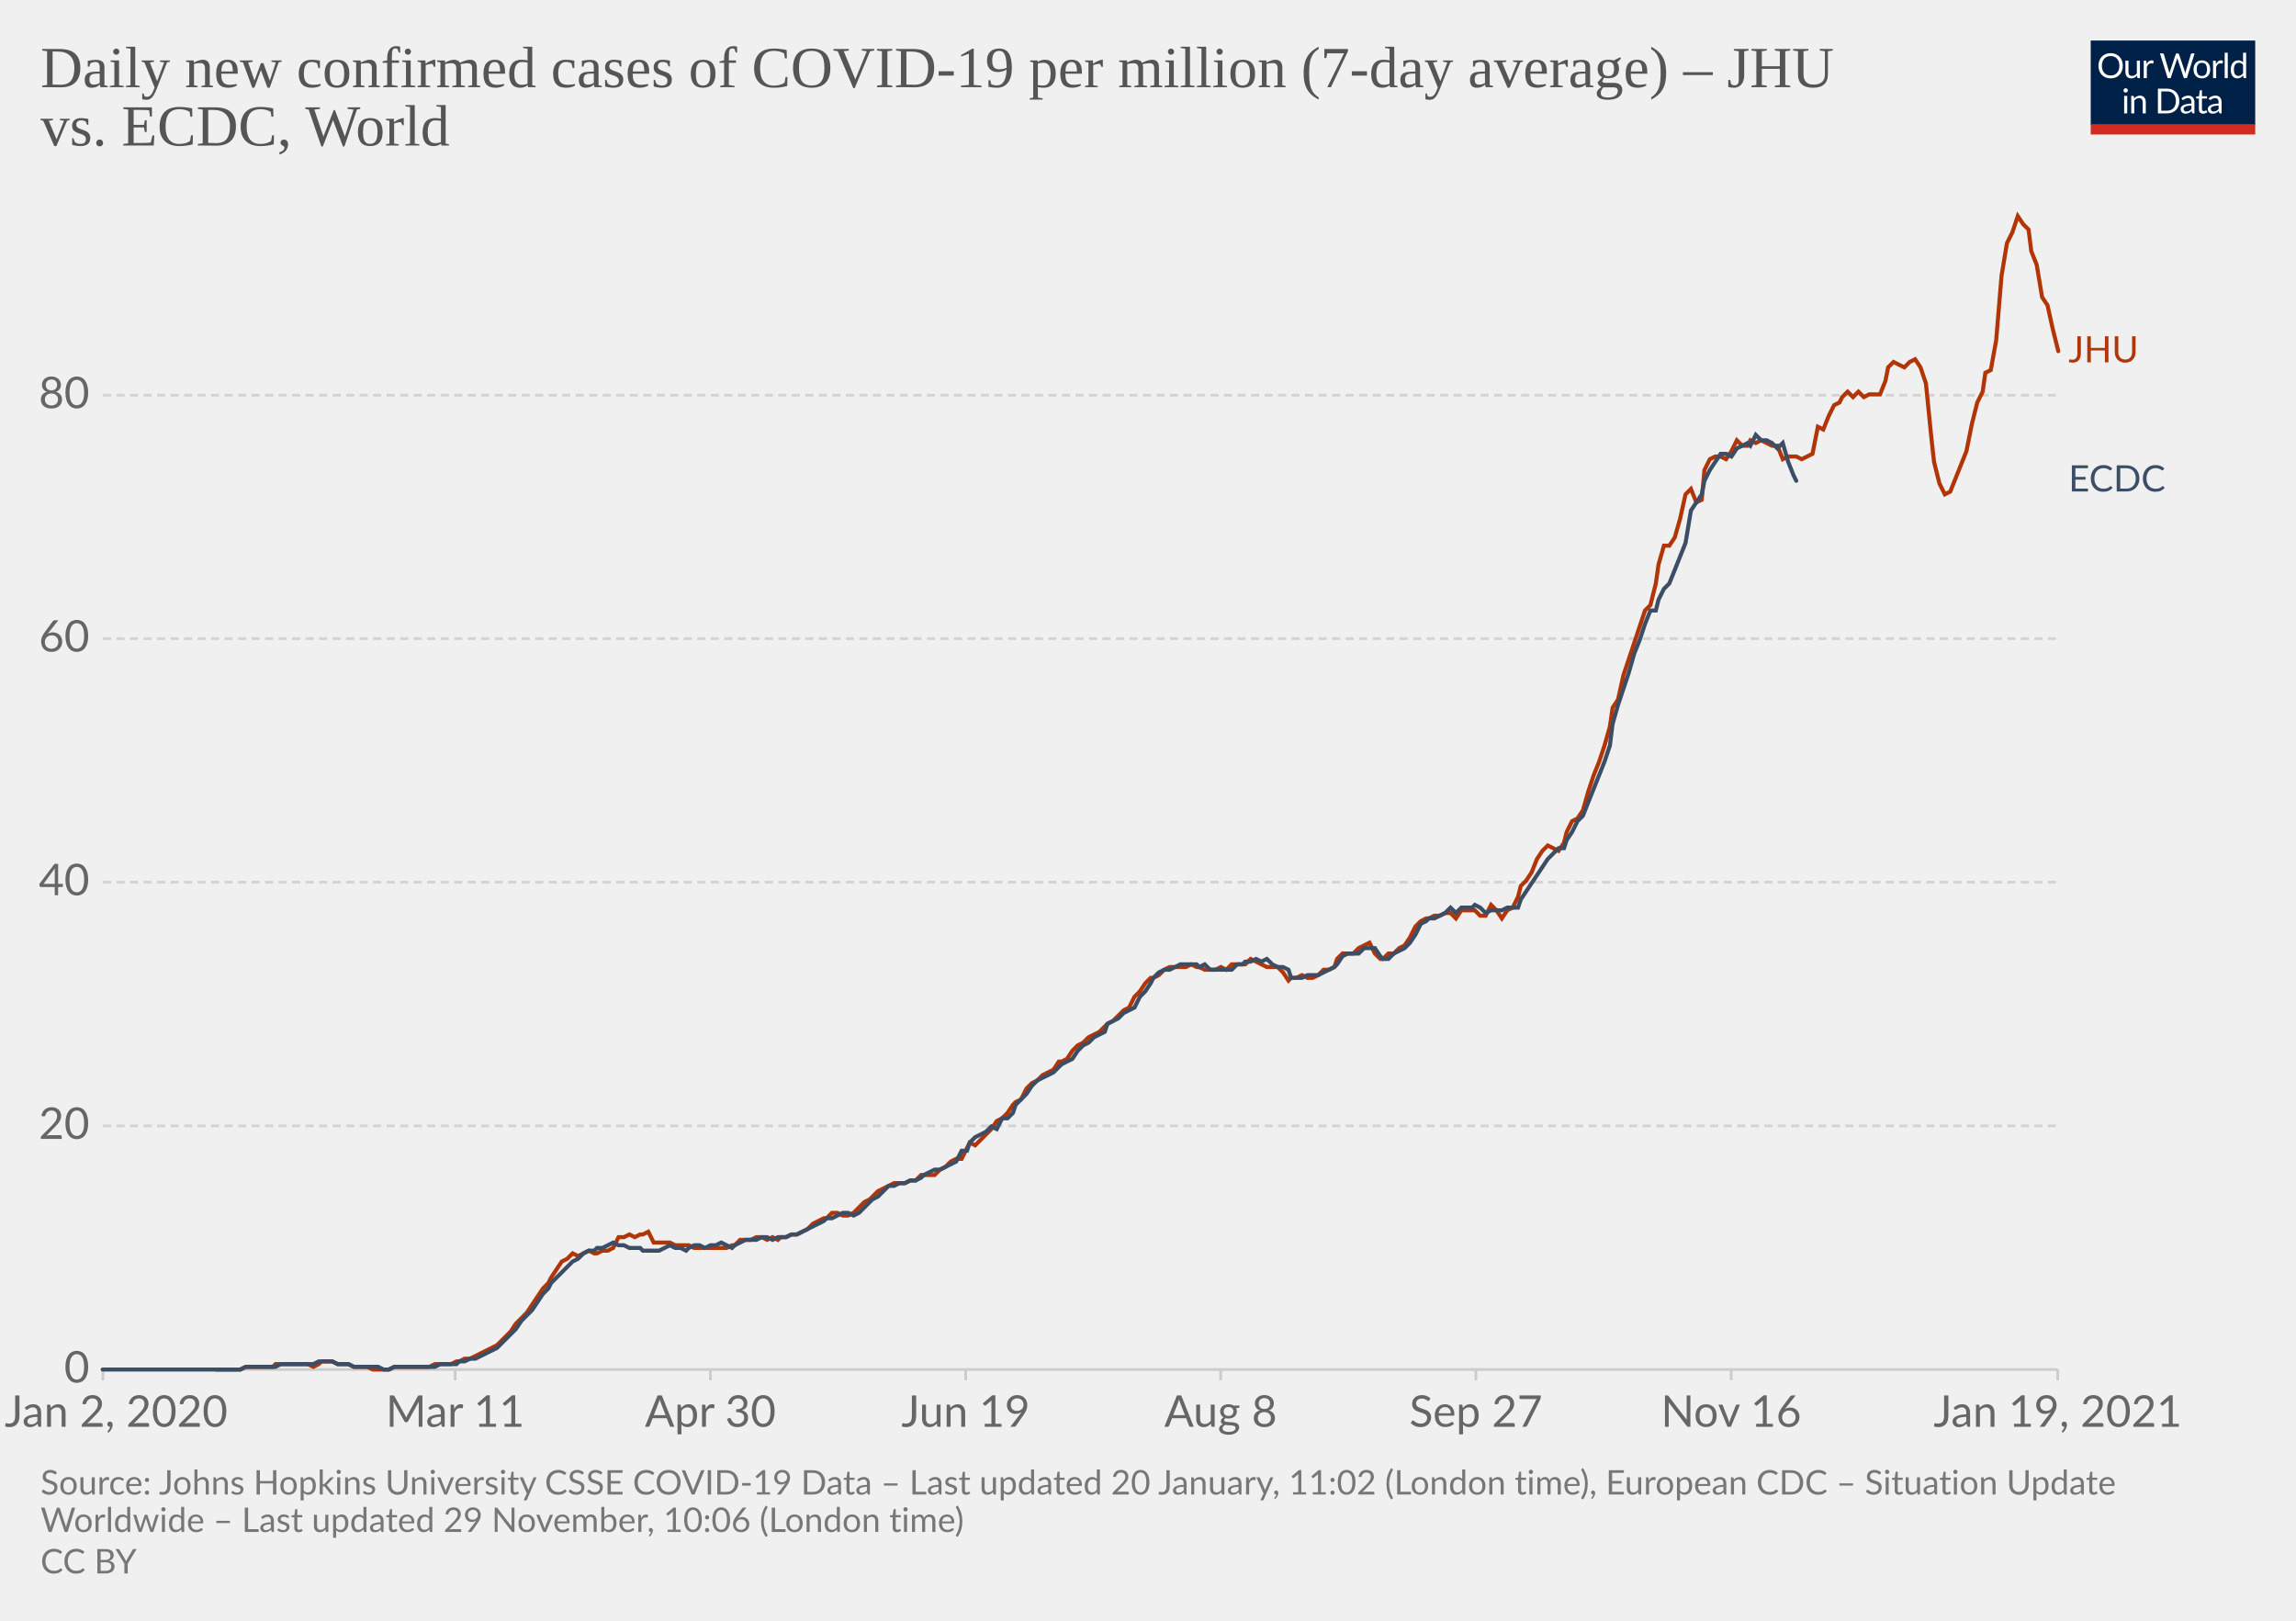
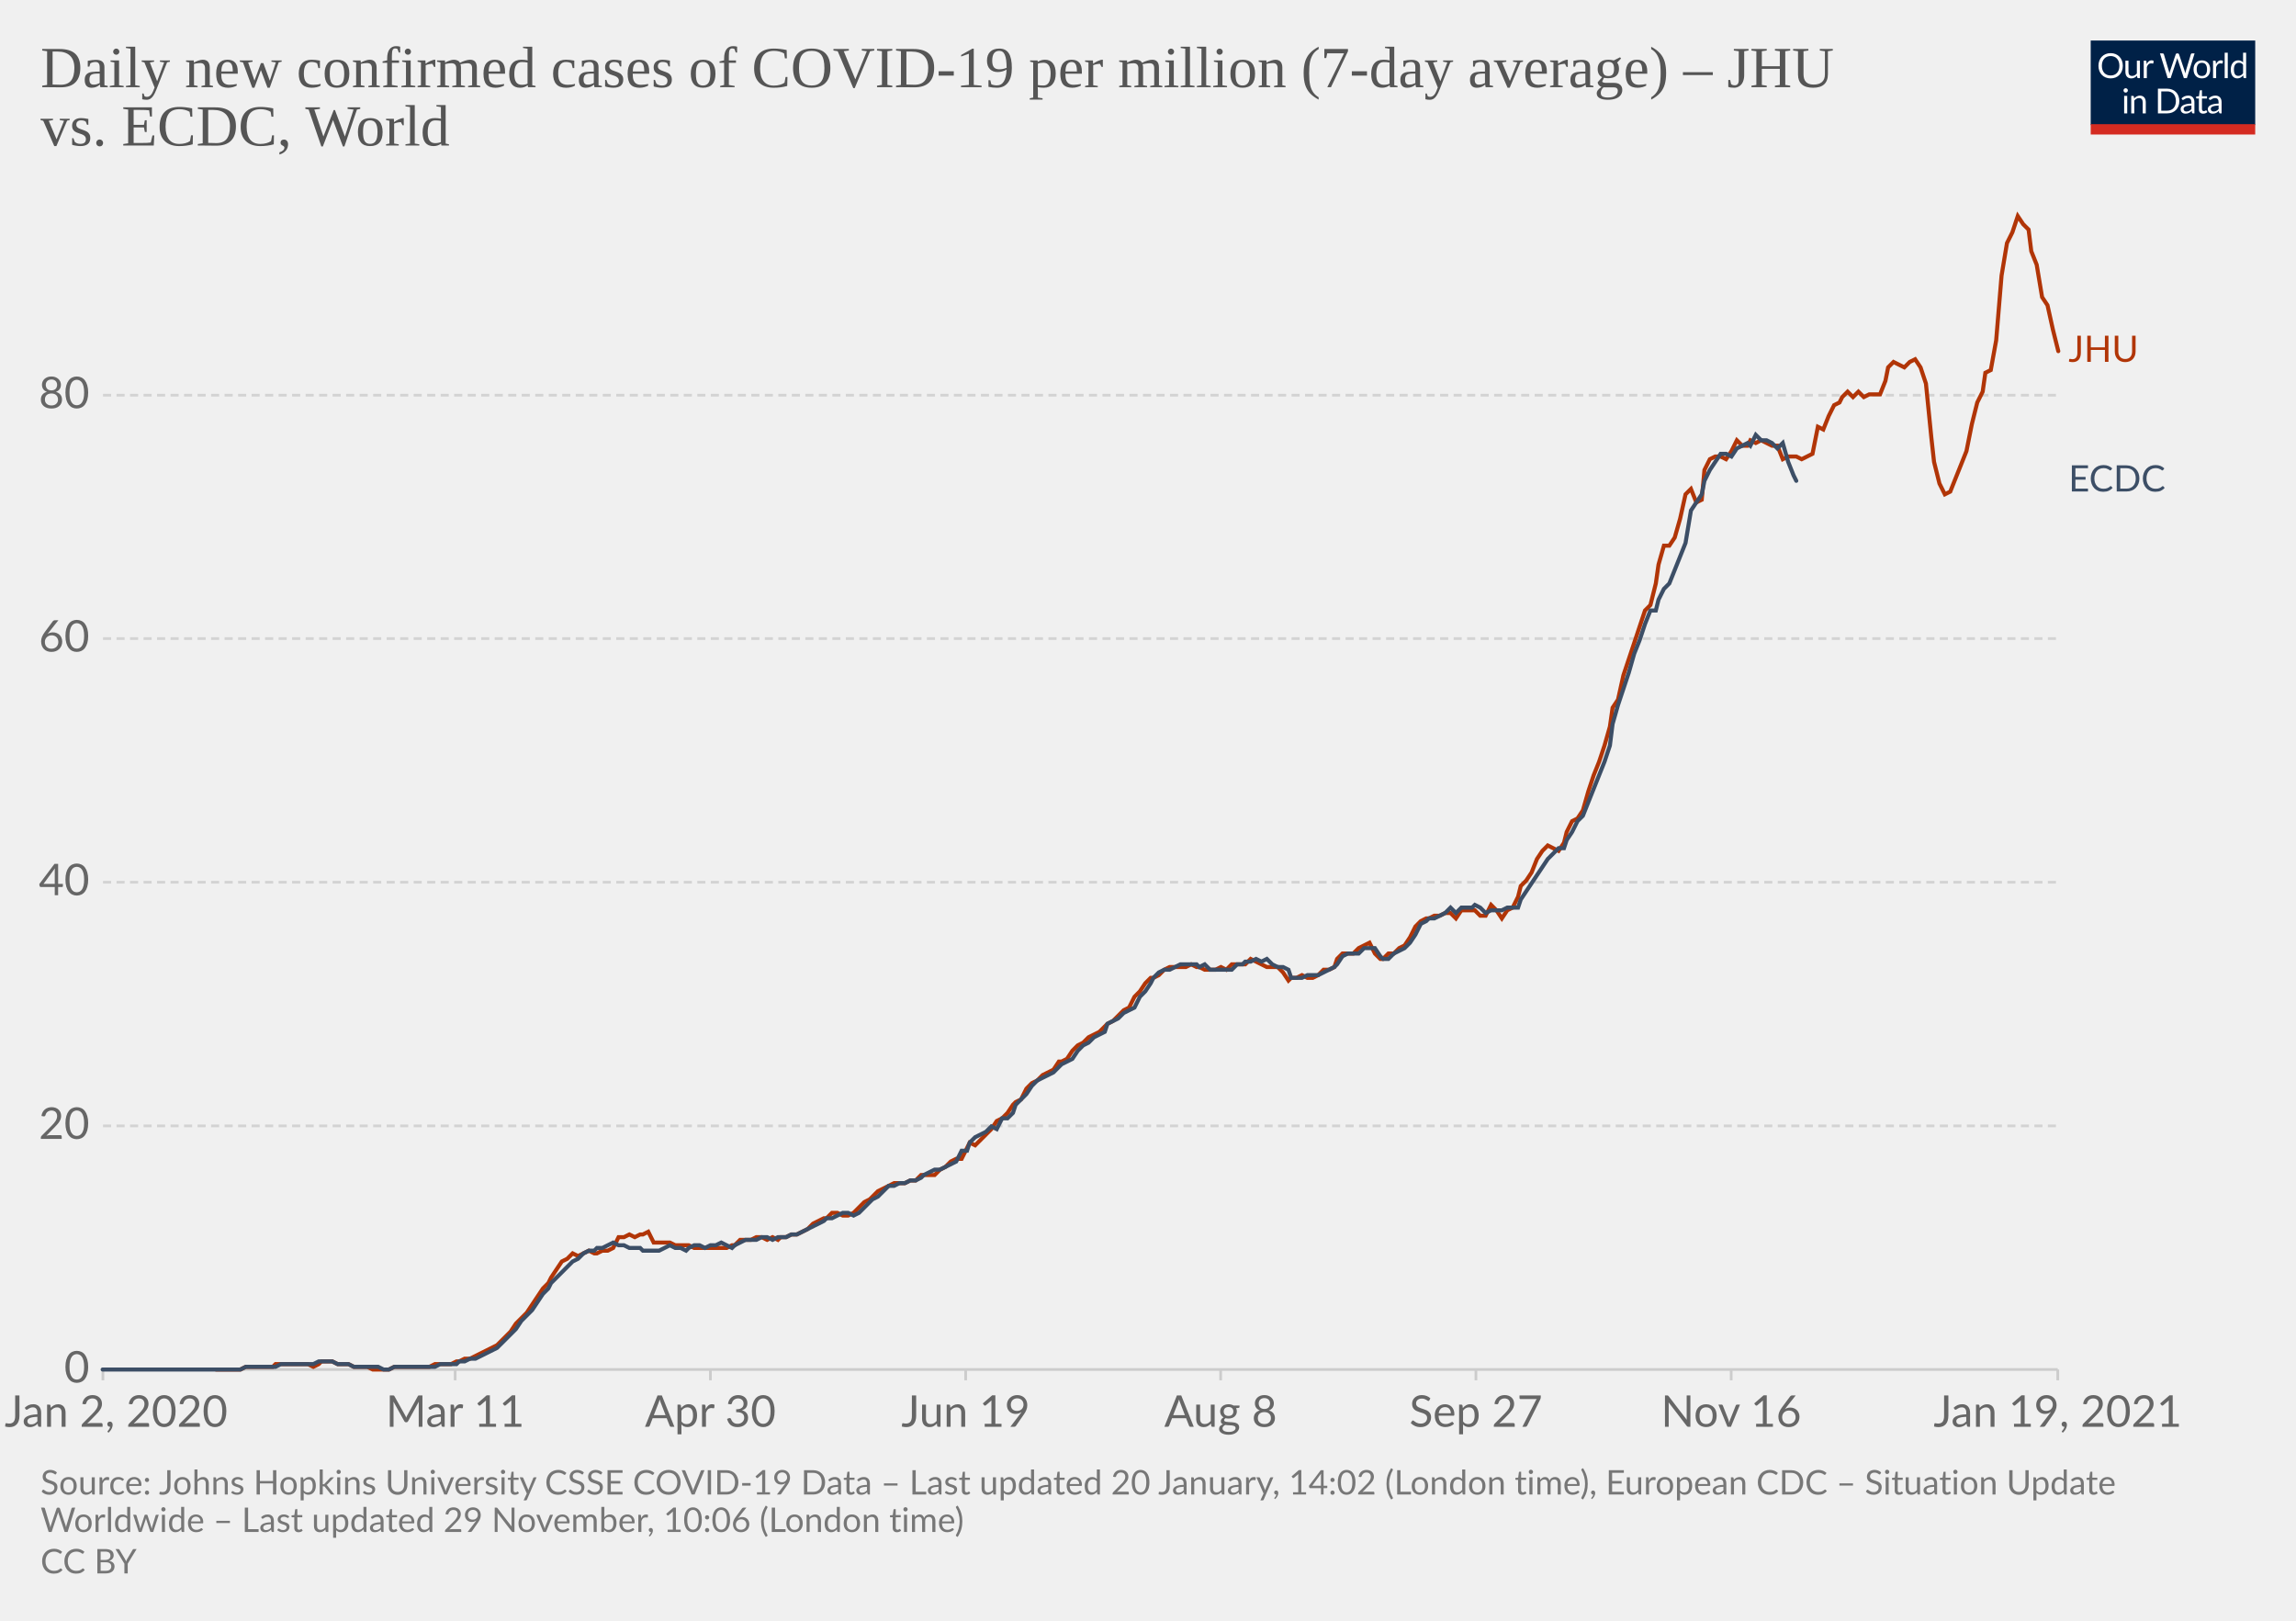
<svg xmlns="http://www.w3.org/2000/svg" version="1.1" style="background-color:#fff;-webkit-font-smoothing:antialiased" width="850" height="600" viewBox="0 0 850 600" font-family="Lato,'Helvetica Neue',Helvetica,Arial,sans-serif" font-size="18" text-rendering="optimizeLegibility">
  <g class="HeaderView">
    <g transform="matrix(.29 0 0 .29 774 15)">
      <svg width="210" height="120" viewBox="0 0 210 120" fill="none">
        <g clip-path="url(#clip0)">
          <path d="M0 0h210v107.89H0V0z" fill="#002147" />
          <path d="M40.98 32.25c0 2.36-.38 4.53-1.12 6.51a14.26 14.26 0 01-8.1 8.4c-1.9.78-4.02 1.17-6.34 1.17a16.6 16.6 0 01-6.33-1.17 14.31 14.31 0 01-8.08-8.4 18.29 18.29 0 01-1.12-6.51c0-2.36.38-4.53 1.12-6.5.75-1.97 1.8-3.67 3.17-5.1a14.32 14.32 0 014.9-3.34c1.92-.8 4.03-1.19 6.34-1.19 2.32 0 4.43.4 6.34 1.19 1.92.8 3.56 1.9 4.93 3.34a14.87 14.87 0 013.17 5.1 18.1 18.1 0 011.12 6.5zm-4.38 0c0-1.94-.26-3.68-.8-5.22a10.91 10.91 0 00-2.24-3.89 9.68 9.68 0 00-3.52-2.46 11.95 11.95 0 00-4.62-.86c-1.68 0-3.21.28-4.6.86a9.88 9.88 0 00-3.54 2.46 10.91 10.91 0 00-2.24 3.9c-.53 1.53-.8 3.27-.8 5.2 0 1.94.27 3.68.8 5.22a11.17 11.17 0 002.24 3.9 10.01 10.01 0 003.55 2.44c1.38.56 2.9.83 4.6.83s3.24-.27 4.61-.83a9.8 9.8 0 003.52-2.44 11.17 11.17 0 002.25-3.9c.53-1.54.8-3.28.8-5.21zm26.22-6.54V48H60.5c-.56 0-.9-.27-1.05-.81l-.31-2.4a12.45 12.45 0 01-3.26 2.6c-1.2.64-2.58.96-4.13.96-1.22 0-2.3-.2-3.24-.6a6.52 6.52 0 01-2.33-1.7 7.37 7.37 0 01-1.43-2.67c-.3-1.04-.46-2.2-.46-3.45V25.7h3.91v14.22c0 1.68.38 2.99 1.15 3.91.77.93 1.96 1.39 3.54 1.39 1.16 0 2.24-.27 3.23-.82a10.42 10.42 0 002.8-2.28V25.7h3.91zm8.61 4.47a9.94 9.94 0 012.6-3.56 5.64 5.64 0 013.76-1.3c.47 0 .92.05 1.34.15.44.1.83.27 1.17.49l-.3 2.92c-.09.37-.3.55-.66.55-.2 0-.5-.04-.9-.13a6.21 6.21 0 00-3.24.18 4.23 4.23 0 00-1.47.92c-.42.4-.81.9-1.17 1.5-.33.58-.64 1.26-.92 2.02V48H67.7V25.71h2.25c.42 0 .72.08.88.25.16.16.27.44.33.83l.26 3.39zm61.16-13.7L122.75 48h-3.82l-7.99-24.05a21.95 21.95 0 01-.42-1.58 38.36 38.36 0 01-.44 1.58L102.05 48h-3.83L88.4 16.47h3.54c.38 0 .7.1.95.29.26.2.43.43.5.73l6.52 21.9.28 1.28.29 1.46.3-1.46.38-1.27 7.41-21.91c.1-.25.26-.48.51-.69.27-.22.58-.33.95-.33h1.23c.38 0 .69.1.92.29a1.77 1.77 0 01.53.73l7.4 21.9a28.4 28.4 0 01.68 2.62 29.52 29.52 0 01.52-2.61l6.54-21.91a1.31 1.31 0 01.48-.7c.27-.21.58-.32.95-.32h3.32zm9.35 8.88c1.63 0 3.1.27 4.4.82a9.43 9.43 0 015.46 5.94c.5 1.4.74 2.98.74 4.73 0 1.76-.25 3.34-.74 4.75a9.43 9.43 0 01-5.46 5.92c-1.3.52-2.77.79-4.4.79-1.64 0-3.12-.27-4.44-.8a9.42 9.42 0 01-3.35-2.3c-.92-1-1.63-2.2-2.13-3.61-.49-1.41-.73-3-.73-4.75s.24-3.33.73-4.73c.5-1.43 1.2-2.64 2.13-3.63a9.4 9.4 0 013.35-2.31c1.32-.55 2.8-.82 4.44-.82zm0 19.89c2.2 0 3.84-.73 4.93-2.2 1.08-1.48 1.63-3.54 1.63-6.18 0-2.66-.55-4.72-1.63-6.2-1.09-1.49-2.73-2.23-4.93-2.23-1.12 0-2.09.2-2.93.57a5.71 5.71 0 00-2.06 1.65 7.5 7.5 0 00-1.24 2.67c-.26 1.04-.4 2.22-.4 3.54 0 2.64.55 4.7 1.64 6.18 1.1 1.47 2.76 2.2 4.99 2.2zm17.97-15.07a9.94 9.94 0 012.6-3.56 5.64 5.64 0 013.76-1.3c.47 0 .91.05 1.34.15.44.1.83.27 1.16.49l-.28 2.92c-.09.37-.31.55-.66.55-.2 0-.5-.04-.9-.13a6.2 6.2 0 00-3.24.18 4.23 4.23 0 00-1.47.92c-.43.4-.82.9-1.17 1.5a13.1 13.1 0 00-.92 2.02V48h-3.94V25.71h2.24c.43 0 .72.08.88.25.17.16.28.44.33.83l.27 3.39zm15.04-14.59V48h-3.92V15.6h3.92zm19.55 15.43a6.22 6.22 0 00-2.38-2.05 6.7 6.7 0 00-2.86-.6c-2.07 0-3.66.75-4.77 2.23-1.12 1.48-1.68 3.6-1.68 6.33 0 1.46.13 2.7.38 3.74a7.29 7.29 0 001.1 2.56 4.35 4.35 0 001.78 1.45c.7.3 1.5.46 2.4.46 1.29 0 2.41-.3 3.36-.88a9.6 9.6 0 002.67-2.49V31.02zm3.91-15.43V48h-2.33c-.56 0-.9-.27-1.06-.81l-.35-2.71a12.13 12.13 0 01-3.25 2.77 8.28 8.28 0 01-4.23 1.06 7.31 7.31 0 01-6.14-2.9c-.73-.96-1.3-2.15-1.69-3.57a18.35 18.35 0 01.07-9.48 11.29 11.29 0 011.89-3.7 8.7 8.7 0 017.06-3.34 7.96 7.96 0 016.12 2.62V15.59h3.91zM46.61 70.71V93H42.7V70.71h3.91zm.84-7c0 .39-.08.75-.24 1.09a2.81 2.81 0 01-1.52 1.47 2.67 2.67 0 01-2.16 0 2.9 2.9 0 01-1.45-1.47 2.67 2.67 0 010-2.16c.15-.35.35-.65.6-.9.25-.27.53-.47.85-.62a2.67 2.67 0 012.16 0c.35.15.65.35.9.62.27.25.47.55.62.9.16.34.24.7.24 1.08zm7.97 10.24c.49-.54 1-1.04 1.54-1.48a9.85 9.85 0 013.66-1.84 8.96 8.96 0 015.43.35c.94.4 1.72.97 2.33 1.71a7.36 7.36 0 011.43 2.67c.32 1.04.49 2.19.49 3.45V93h-3.94V78.81c0-1.69-.4-3-1.17-3.92-.76-.93-1.93-1.4-3.5-1.4a6.6 6.6 0 00-3.25.83c-1 .56-1.92 1.31-2.77 2.27V93h-3.94V70.71h2.35c.56 0 .9.28 1.04.82l.3 2.42zm57.7 3.3c0 2.36-.37 4.5-1.11 6.44a14.3 14.3 0 01-3.17 4.98 14.1 14.1 0 01-4.93 3.2c-1.9.76-4.02 1.13-6.33 1.13H85.8V61.47h11.77c2.31 0 4.42.39 6.33 1.15a13.8 13.8 0 018.1 8.18 17.75 17.75 0 011.12 6.45zm-4.37 0c0-1.94-.26-3.67-.8-5.2a10.94 10.94 0 00-2.23-3.87 9.57 9.57 0 00-3.53-2.42 12.23 12.23 0 00-4.61-.83h-7.5v24.62h7.5c1.7 0 3.24-.28 4.61-.84a9.7 9.7 0 003.53-2.4 10.94 10.94 0 002.24-3.87c.53-1.53.8-3.26.8-5.2zm19.8 5.72c-1.8.06-3.34.2-4.62.44-1.26.22-2.3.51-3.1.88-.8.36-1.37.8-1.74 1.3-.35.5-.53 1.05-.53 1.67 0 .58.1 1.1.3 1.52a3 3 0 00.76 1.05c.34.27.73.46 1.17.6a6.13 6.13 0 001.45.17 7.28 7.28 0 003.5-.81 11.95 11.95 0 002.82-2.2v-4.62zm-12.65-9.11a12.73 12.73 0 013.98-2.66c1.43-.59 3-.88 4.73-.88 1.25 0 2.36.2 3.33.61a6.81 6.81 0 013.94 4.38c.33 1.04.5 2.19.5 3.43V93h-1.74a1.8 1.8 0 01-.88-.18c-.2-.13-.36-.38-.48-.74l-.44-2.12-1.72 1.46a9.48 9.48 0 01-3.74 1.7c-.69.15-1.46.23-2.3.23-.87 0-1.69-.12-2.45-.35a5.34 5.34 0 01-3.34-2.93 6.64 6.64 0 01-.49-2.64c0-.88.25-1.72.73-2.53a6.33 6.33 0 012.35-2.17c1.09-.63 2.5-1.15 4.25-1.54 1.75-.41 3.89-.65 6.42-.7v-1.75c0-1.73-.37-3.03-1.12-3.91-.75-.9-1.84-1.34-3.28-1.34-.97 0-1.78.12-2.44.37-.64.23-1.2.5-1.7.81l-1.23.82c-.33.23-.67.35-1 .35-.27 0-.5-.07-.69-.2a2.1 2.1 0 01-.48-.53l-.7-1.25zm27.67 19.5c-1.76 0-3.12-.5-4.07-1.48-.94-.98-1.41-2.4-1.41-4.25V74h-2.68a.9.9 0 01-.6-.2c-.16-.14-.24-.36-.24-.66v-1.56l3.65-.46.9-6.89a.9.9 0 01.29-.52.88.88 0 01.62-.22H142v7.67h6.44V74H142v13.38c0 .94.22 1.63.68 2.09.45.45 1.04.68 1.76.68a3.21 3.21 0 001.85-.53l.55-.35c.16-.12.3-.18.41-.18.2 0 .4.13.55.38l1.15 1.87a7.45 7.45 0 01-2.44 1.5 8.53 8.53 0 01-2.95.52zm19.68-10.4c-1.8.07-3.34.21-4.62.45-1.26.22-2.3.51-3.1.88-.8.36-1.37.8-1.74 1.3-.35.5-.53 1.05-.53 1.67 0 .58.1 1.1.3 1.52a2.9 2.9 0 00.76 1.05c.34.27.73.46 1.17.6a6.13 6.13 0 001.45.17 7.3 7.3 0 003.5-.81 12.04 12.04 0 002.82-2.2v-4.62zm-12.65-9.1a12.72 12.72 0 013.99-2.66c1.42-.59 3-.88 4.72-.88 1.25 0 2.36.2 3.33.61a6.81 6.81 0 013.94 4.38c.33 1.04.5 2.19.5 3.43V93h-1.74a1.8 1.8 0 01-.88-.18c-.2-.13-.36-.38-.48-.74l-.44-2.12-1.72 1.46a9.48 9.48 0 01-3.74 1.7c-.69.15-1.46.23-2.3.23-.87 0-1.69-.12-2.45-.35a5.33 5.33 0 01-3.34-2.93 6.62 6.62 0 01-.49-2.64c0-.88.25-1.72.73-2.53a6.33 6.33 0 012.35-2.17c1.09-.63 2.5-1.15 4.25-1.54a31.2 31.2 0 016.42-.7v-1.75c0-1.73-.37-3.03-1.12-3.91-.75-.9-1.84-1.34-3.28-1.34-.97 0-1.78.12-2.44.37-.64.23-1.2.5-1.7.81l-1.22.82c-.34.23-.68.35-1.02.35-.26 0-.49-.07-.68-.2a1.88 1.88 0 01-.48-.53l-.7-1.25zM40.98 32.25c0 2.36-.38 4.53-1.12 6.51a14.26 14.26 0 01-8.1 8.4c-1.9.78-4.02 1.17-6.34 1.17a16.6 16.6 0 01-6.33-1.17 14.31 14.31 0 01-8.08-8.4 18.29 18.29 0 01-1.12-6.51c0-2.36.38-4.53 1.12-6.5.75-1.97 1.8-3.67 3.17-5.1a14.32 14.32 0 014.9-3.34c1.92-.8 4.03-1.19 6.34-1.19 2.32 0 4.43.4 6.34 1.19 1.92.8 3.56 1.9 4.93 3.34a14.87 14.87 0 013.17 5.1 18.1 18.1 0 011.12 6.5zm-4.38 0c0-1.94-.26-3.68-.8-5.22a10.91 10.91 0 00-2.24-3.89 9.68 9.68 0 00-3.52-2.46 11.95 11.95 0 00-4.62-.86c-1.68 0-3.21.28-4.6.86a9.88 9.88 0 00-3.54 2.46 10.91 10.91 0 00-2.24 3.9c-.53 1.53-.8 3.27-.8 5.2 0 1.94.27 3.68.8 5.22a11.17 11.17 0 002.24 3.9 10.01 10.01 0 003.55 2.44c1.38.56 2.9.83 4.6.83s3.24-.27 4.61-.83a9.8 9.8 0 003.52-2.44 11.17 11.17 0 002.25-3.9c.53-1.54.8-3.28.8-5.21zm26.22-6.54V48H60.5c-.56 0-.9-.27-1.05-.81l-.31-2.4a12.45 12.45 0 01-3.26 2.6c-1.2.64-2.58.96-4.13.96-1.22 0-2.3-.2-3.24-.6a6.52 6.52 0 01-2.33-1.7 7.37 7.37 0 01-1.43-2.67c-.3-1.04-.46-2.2-.46-3.45V25.7h3.91v14.22c0 1.68.38 2.99 1.15 3.91.77.93 1.96 1.39 3.54 1.39 1.16 0 2.24-.27 3.23-.82a10.42 10.42 0 002.8-2.28V25.7h3.91zm8.61 4.47a9.94 9.94 0 012.6-3.56 5.64 5.64 0 013.76-1.3c.47 0 .92.05 1.34.15.44.1.83.27 1.17.49l-.3 2.92c-.09.37-.3.55-.66.55-.2 0-.5-.04-.9-.13a6.21 6.21 0 00-3.24.18 4.23 4.23 0 00-1.47.92c-.42.4-.81.9-1.17 1.5-.33.58-.64 1.26-.92 2.02V48H67.7V25.71h2.25c.42 0 .72.08.88.25.16.16.27.44.33.83l.26 3.39zm61.16-13.7L122.75 48h-3.82l-7.99-24.05a21.95 21.95 0 01-.42-1.58 38.36 38.36 0 01-.44 1.58L102.05 48h-3.83L88.4 16.47h3.54c.38 0 .7.1.95.29.26.2.43.43.5.73l6.52 21.9.28 1.28.29 1.46.3-1.46.38-1.27 7.41-21.91c.1-.25.26-.48.51-.69.27-.22.58-.33.95-.33h1.23c.38 0 .69.1.92.29a1.77 1.77 0 01.53.73l7.4 21.9a28.4 28.4 0 01.68 2.62 29.52 29.52 0 01.52-2.61l6.54-21.91a1.31 1.31 0 01.48-.7c.27-.21.58-.32.95-.32h3.32zm9.35 8.88c1.63 0 3.1.27 4.4.82a9.43 9.43 0 015.46 5.94c.5 1.4.74 2.98.74 4.73 0 1.76-.25 3.34-.74 4.75a9.43 9.43 0 01-5.46 5.92c-1.3.52-2.77.79-4.4.79-1.64 0-3.12-.27-4.44-.8a9.42 9.42 0 01-3.35-2.3c-.92-1-1.63-2.2-2.13-3.61-.49-1.41-.73-3-.73-4.75s.24-3.33.73-4.73c.5-1.43 1.2-2.64 2.13-3.63a9.4 9.4 0 013.35-2.31c1.32-.55 2.8-.82 4.44-.82zm0 19.89c2.2 0 3.84-.73 4.93-2.2 1.08-1.48 1.63-3.54 1.63-6.18 0-2.66-.55-4.72-1.63-6.2-1.09-1.49-2.73-2.23-4.93-2.23-1.12 0-2.09.2-2.93.57a5.71 5.71 0 00-2.06 1.65 7.5 7.5 0 00-1.24 2.67c-.26 1.04-.4 2.22-.4 3.54 0 2.64.55 4.7 1.64 6.18 1.1 1.47 2.76 2.2 4.99 2.2zm17.97-15.07a9.94 9.94 0 012.6-3.56 5.64 5.64 0 013.76-1.3c.47 0 .91.05 1.34.15.44.1.83.27 1.16.49l-.28 2.92c-.09.37-.31.55-.66.55-.2 0-.5-.04-.9-.13a6.2 6.2 0 00-3.24.18 4.23 4.23 0 00-1.47.92c-.43.4-.82.9-1.17 1.5a13.1 13.1 0 00-.92 2.02V48h-3.94V25.71h2.24c.43 0 .72.08.88.25.17.16.28.44.33.83l.27 3.39zm15.04-14.59V48h-3.92V15.6h3.92zm19.55 15.43a6.22 6.22 0 00-2.38-2.05 6.7 6.7 0 00-2.86-.6c-2.07 0-3.66.75-4.77 2.23-1.12 1.48-1.68 3.6-1.68 6.33 0 1.46.13 2.7.38 3.74a7.29 7.29 0 001.1 2.56 4.35 4.35 0 001.78 1.45c.7.3 1.5.46 2.4.46 1.29 0 2.41-.3 3.36-.88a9.6 9.6 0 002.67-2.49V31.02zm3.91-15.43V48h-2.33c-.56 0-.9-.27-1.06-.81l-.35-2.71a12.13 12.13 0 01-3.25 2.77 8.28 8.28 0 01-4.23 1.06 7.31 7.31 0 01-6.14-2.9c-.73-.96-1.3-2.15-1.69-3.57a18.35 18.35 0 01.07-9.48 11.29 11.29 0 011.89-3.7 8.7 8.7 0 017.06-3.34 7.96 7.96 0 016.12 2.62V15.59h3.91zM46.61 70.71V93H42.7V70.71h3.91zm.84-7c0 .39-.08.75-.24 1.09a2.81 2.81 0 01-1.52 1.47 2.67 2.67 0 01-2.16 0 2.9 2.9 0 01-1.45-1.47 2.67 2.67 0 010-2.16c.15-.35.35-.65.6-.9.25-.27.53-.47.85-.62a2.67 2.67 0 012.16 0c.35.15.65.35.9.62.27.25.47.55.62.9.16.34.24.7.24 1.08zm7.97 10.24c.49-.54 1-1.04 1.54-1.48a9.85 9.85 0 013.66-1.84 8.96 8.96 0 015.43.35c.94.4 1.72.97 2.33 1.71a7.36 7.36 0 011.43 2.67c.32 1.04.49 2.19.49 3.45V93h-3.94V78.81c0-1.69-.4-3-1.17-3.92-.76-.93-1.93-1.4-3.5-1.4a6.6 6.6 0 00-3.25.83c-1 .56-1.92 1.31-2.77 2.27V93h-3.94V70.71h2.35c.56 0 .9.28 1.04.82l.3 2.42zm57.7 3.3c0 2.36-.37 4.5-1.11 6.44a14.3 14.3 0 01-3.17 4.98 14.1 14.1 0 01-4.93 3.2c-1.9.76-4.02 1.13-6.33 1.13H85.8V61.47h11.77c2.31 0 4.42.39 6.33 1.15a13.8 13.8 0 018.1 8.18 17.75 17.75 0 011.12 6.45zm-4.37 0c0-1.94-.26-3.67-.8-5.2a10.94 10.94 0 00-2.23-3.87 9.57 9.57 0 00-3.53-2.42 12.23 12.23 0 00-4.61-.83h-7.5v24.62h7.5c1.7 0 3.24-.28 4.61-.84a9.7 9.7 0 003.53-2.4 10.94 10.94 0 002.24-3.87c.53-1.53.8-3.26.8-5.2zm19.8 5.72c-1.8.06-3.34.2-4.62.44-1.26.22-2.3.51-3.1.88-.8.36-1.37.8-1.74 1.3-.35.5-.53 1.05-.53 1.67 0 .58.1 1.1.3 1.52a3 3 0 00.76 1.05c.34.27.73.46 1.17.6a6.13 6.13 0 001.45.17 7.28 7.28 0 003.5-.81 11.95 11.95 0 002.82-2.2v-4.62zm-12.65-9.11a12.73 12.73 0 013.98-2.66c1.43-.59 3-.88 4.73-.88 1.25 0 2.36.2 3.33.61a6.81 6.81 0 013.94 4.38c.33 1.04.5 2.19.5 3.43V93h-1.74a1.8 1.8 0 01-.88-.18c-.2-.13-.36-.38-.48-.74l-.44-2.12-1.72 1.46a9.48 9.48 0 01-3.74 1.7c-.69.15-1.46.23-2.3.23-.87 0-1.69-.12-2.45-.35a5.34 5.34 0 01-3.34-2.93 6.64 6.64 0 01-.49-2.64c0-.88.25-1.72.73-2.53a6.33 6.33 0 012.35-2.17c1.09-.63 2.5-1.15 4.25-1.54 1.75-.41 3.89-.65 6.42-.7v-1.75c0-1.73-.37-3.03-1.12-3.91-.75-.9-1.84-1.34-3.28-1.34-.97 0-1.78.12-2.44.37-.64.23-1.2.5-1.7.81l-1.23.82c-.33.23-.67.35-1 .35-.27 0-.5-.07-.69-.2a2.1 2.1 0 01-.48-.53l-.7-1.25zm27.67 19.5c-1.76 0-3.12-.5-4.07-1.48-.94-.98-1.41-2.4-1.41-4.25V74h-2.68a.9.9 0 01-.6-.2c-.16-.14-.24-.36-.24-.66v-1.56l3.65-.46.9-6.89a.9.9 0 01.29-.52.88.88 0 01.62-.22H142v7.67h6.44V74H142v13.38c0 .94.22 1.63.68 2.09.45.45 1.04.68 1.76.68a3.21 3.21 0 001.85-.53l.55-.35c.16-.12.3-.18.41-.18.2 0 .4.13.55.38l1.15 1.87a7.45 7.45 0 01-2.44 1.5 8.53 8.53 0 01-2.95.52zm19.68-10.4c-1.8.07-3.34.21-4.62.45-1.26.22-2.3.51-3.1.88-.8.36-1.37.8-1.74 1.3-.35.5-.53 1.05-.53 1.67 0 .58.1 1.1.3 1.52a2.9 2.9 0 00.76 1.05c.34.27.73.46 1.17.6a6.13 6.13 0 001.45.17 7.3 7.3 0 003.5-.81 12.04 12.04 0 002.82-2.2v-4.62zm-12.65-9.1a12.72 12.72 0 013.99-2.66c1.42-.59 3-.88 4.72-.88 1.25 0 2.36.2 3.33.61a6.81 6.81 0 013.94 4.38c.33 1.04.5 2.19.5 3.43V93h-1.74a1.8 1.8 0 01-.88-.18c-.2-.13-.36-.38-.48-.74l-.44-2.12-1.72 1.46a9.48 9.48 0 01-3.74 1.7c-.69.15-1.46.23-2.3.23-.87 0-1.69-.12-2.45-.35a5.33 5.33 0 01-3.34-2.93 6.62 6.62 0 01-.49-2.64c0-.88.25-1.72.73-2.53a6.33 6.33 0 012.35-2.17c1.09-.63 2.5-1.15 4.25-1.54a31.2 31.2 0 016.42-.7v-1.75c0-1.73-.37-3.03-1.12-3.91-.75-.9-1.84-1.34-3.28-1.34-.97 0-1.78.12-2.44.37-.64.23-1.2.5-1.7.81l-1.22.82c-.34.23-.68.35-1.02.35-.26 0-.49-.07-.68-.2a1.88 1.88 0 01-.48-.53l-.7-1.25zM40.98 32.25c0 2.36-.38 4.53-1.12 6.51a14.26 14.26 0 01-8.1 8.4c-1.9.78-4.02 1.17-6.34 1.17a16.6 16.6 0 01-6.33-1.17 14.31 14.31 0 01-8.08-8.4 18.29 18.29 0 01-1.12-6.51c0-2.36.38-4.53 1.12-6.5.75-1.97 1.8-3.67 3.17-5.1a14.32 14.32 0 014.9-3.34c1.92-.8 4.03-1.19 6.34-1.19 2.32 0 4.43.4 6.34 1.19 1.92.8 3.56 1.9 4.93 3.34a14.87 14.87 0 013.17 5.1 18.1 18.1 0 011.12 6.5zm-4.38 0c0-1.94-.26-3.68-.8-5.22a10.91 10.91 0 00-2.24-3.89 9.68 9.68 0 00-3.52-2.46 11.95 11.95 0 00-4.62-.86c-1.68 0-3.21.28-4.6.86a9.88 9.88 0 00-3.54 2.46 10.91 10.91 0 00-2.24 3.9c-.53 1.53-.8 3.27-.8 5.2 0 1.94.27 3.68.8 5.22a11.17 11.17 0 002.24 3.9 10.01 10.01 0 003.55 2.44c1.38.56 2.9.83 4.6.83s3.24-.27 4.61-.83a9.8 9.8 0 003.52-2.44 11.17 11.17 0 002.25-3.9c.53-1.54.8-3.28.8-5.21zm26.22-6.54V48H60.5c-.56 0-.9-.27-1.05-.81l-.31-2.4a12.45 12.45 0 01-3.26 2.6c-1.2.64-2.58.96-4.13.96-1.22 0-2.3-.2-3.24-.6a6.52 6.52 0 01-2.33-1.7 7.37 7.37 0 01-1.43-2.67c-.3-1.04-.46-2.2-.46-3.45V25.7h3.91v14.22c0 1.68.38 2.99 1.15 3.91.77.93 1.96 1.39 3.54 1.39 1.16 0 2.24-.27 3.23-.82a10.42 10.42 0 002.8-2.28V25.7h3.91zm8.61 4.47a9.94 9.94 0 012.6-3.56 5.64 5.64 0 013.76-1.3c.47 0 .92.05 1.34.15.44.1.83.27 1.17.49l-.3 2.92c-.09.37-.3.55-.66.55-.2 0-.5-.04-.9-.13a6.21 6.21 0 00-3.24.18 4.23 4.23 0 00-1.47.92c-.42.4-.81.9-1.17 1.5-.33.58-.64 1.26-.92 2.02V48H67.7V25.71h2.25c.42 0 .72.08.88.25.16.16.27.44.33.83l.26 3.39zm61.16-13.7L122.75 48h-3.82l-7.99-24.05a21.95 21.95 0 01-.42-1.58 38.36 38.36 0 01-.44 1.58L102.05 48h-3.83L88.4 16.47h3.54c.38 0 .7.1.95.29.26.2.43.43.5.73l6.52 21.9.28 1.28.29 1.46.3-1.46.38-1.27 7.41-21.91c.1-.25.26-.48.51-.69.27-.22.58-.33.95-.33h1.23c.38 0 .69.1.92.29a1.77 1.77 0 01.53.73l7.4 21.9a28.4 28.4 0 01.68 2.62 29.52 29.52 0 01.52-2.61l6.54-21.91a1.31 1.31 0 01.48-.7c.27-.21.58-.32.95-.32h3.32zm9.35 8.88c1.63 0 3.1.27 4.4.82a9.43 9.43 0 015.46 5.94c.5 1.4.74 2.98.74 4.73 0 1.76-.25 3.34-.74 4.75a9.43 9.43 0 01-5.46 5.92c-1.3.52-2.77.79-4.4.79-1.64 0-3.12-.27-4.44-.8a9.42 9.42 0 01-3.35-2.3c-.92-1-1.63-2.2-2.13-3.61-.49-1.41-.73-3-.73-4.75s.24-3.33.73-4.73c.5-1.43 1.2-2.64 2.13-3.63a9.4 9.4 0 013.35-2.31c1.32-.55 2.8-.82 4.44-.82zm0 19.89c2.2 0 3.84-.73 4.93-2.2 1.08-1.48 1.63-3.54 1.63-6.18 0-2.66-.55-4.72-1.63-6.2-1.09-1.49-2.73-2.23-4.93-2.23-1.12 0-2.09.2-2.93.57a5.71 5.71 0 00-2.06 1.65 7.5 7.5 0 00-1.24 2.67c-.26 1.04-.4 2.22-.4 3.54 0 2.64.55 4.7 1.64 6.18 1.1 1.47 2.76 2.2 4.99 2.2zm17.97-15.07a9.94 9.94 0 012.6-3.56 5.64 5.64 0 013.76-1.3c.47 0 .91.05 1.34.15.44.1.83.27 1.16.49l-.28 2.92c-.09.37-.31.55-.66.55-.2 0-.5-.04-.9-.13a6.2 6.2 0 00-3.24.18 4.23 4.23 0 00-1.47.92c-.43.4-.82.9-1.17 1.5a13.1 13.1 0 00-.92 2.02V48h-3.94V25.71h2.24c.43 0 .72.08.88.25.17.16.28.44.33.83l.27 3.39zm15.04-14.59V48h-3.92V15.6h3.92zm19.55 15.43a6.22 6.22 0 00-2.38-2.05 6.7 6.7 0 00-2.86-.6c-2.07 0-3.66.75-4.77 2.23-1.12 1.48-1.68 3.6-1.68 6.33 0 1.46.13 2.7.38 3.74a7.29 7.29 0 001.1 2.56 4.35 4.35 0 001.78 1.45c.7.3 1.5.46 2.4.46 1.29 0 2.41-.3 3.36-.88a9.6 9.6 0 002.67-2.49V31.02zm3.91-15.43V48h-2.33c-.56 0-.9-.27-1.06-.81l-.35-2.71a12.13 12.13 0 01-3.25 2.77 8.28 8.28 0 01-4.23 1.06 7.31 7.31 0 01-6.14-2.9c-.73-.96-1.3-2.15-1.69-3.57a18.35 18.35 0 01.07-9.48 11.29 11.29 0 011.89-3.7 8.7 8.7 0 017.06-3.34 7.96 7.96 0 016.12 2.62V15.59h3.91zM46.61 70.71V93H42.7V70.71h3.91zm.84-7c0 .39-.08.75-.24 1.09a2.81 2.81 0 01-1.52 1.47 2.67 2.67 0 01-2.16 0 2.9 2.9 0 01-1.45-1.47 2.67 2.67 0 010-2.16c.15-.35.35-.65.6-.9.25-.27.53-.47.85-.62a2.67 2.67 0 012.16 0c.35.15.65.35.9.62.27.25.47.55.62.9.16.34.24.7.24 1.08zm7.97 10.24c.49-.54 1-1.04 1.54-1.48a9.85 9.85 0 013.66-1.84 8.96 8.96 0 015.43.35c.94.4 1.72.97 2.33 1.71a7.36 7.36 0 011.43 2.67c.32 1.04.49 2.19.49 3.45V93h-3.94V78.81c0-1.69-.4-3-1.17-3.92-.76-.93-1.93-1.4-3.5-1.4a6.6 6.6 0 00-3.25.83c-1 .56-1.92 1.31-2.77 2.27V93h-3.94V70.71h2.35c.56 0 .9.28 1.04.82l.3 2.42zm57.7 3.3c0 2.36-.37 4.5-1.11 6.44a14.3 14.3 0 01-3.17 4.98 14.1 14.1 0 01-4.93 3.2c-1.9.76-4.02 1.13-6.33 1.13H85.8V61.47h11.77c2.31 0 4.42.39 6.33 1.15a13.8 13.8 0 018.1 8.18 17.75 17.75 0 011.12 6.45zm-4.37 0c0-1.94-.26-3.67-.8-5.2a10.94 10.94 0 00-2.23-3.87 9.57 9.57 0 00-3.53-2.42 12.23 12.23 0 00-4.61-.83h-7.5v24.62h7.5c1.7 0 3.24-.28 4.61-.84a9.7 9.7 0 003.53-2.4 10.94 10.94 0 002.24-3.87c.53-1.53.8-3.26.8-5.2zm19.8 5.72c-1.8.06-3.34.2-4.62.44-1.26.22-2.3.51-3.1.88-.8.36-1.37.8-1.74 1.3-.35.5-.53 1.05-.53 1.67 0 .58.1 1.1.3 1.52a3 3 0 00.76 1.05c.34.27.73.46 1.17.6a6.13 6.13 0 001.45.17 7.28 7.28 0 003.5-.81 11.95 11.95 0 002.82-2.2v-4.62zm-12.65-9.11a12.73 12.73 0 013.98-2.66c1.43-.59 3-.88 4.73-.88 1.25 0 2.36.2 3.33.61a6.81 6.81 0 013.94 4.38c.33 1.04.5 2.19.5 3.43V93h-1.74a1.8 1.8 0 01-.88-.18c-.2-.13-.36-.38-.48-.74l-.44-2.12-1.72 1.46a9.48 9.48 0 01-3.74 1.7c-.69.15-1.46.23-2.3.23-.87 0-1.69-.12-2.45-.35a5.34 5.34 0 01-3.34-2.93 6.64 6.64 0 01-.49-2.64c0-.88.25-1.72.73-2.53a6.33 6.33 0 012.35-2.17c1.09-.63 2.5-1.15 4.25-1.54 1.75-.41 3.89-.65 6.42-.7v-1.75c0-1.73-.37-3.03-1.12-3.91-.75-.9-1.84-1.34-3.28-1.34-.97 0-1.78.12-2.44.37-.64.23-1.2.5-1.7.81l-1.23.82c-.33.23-.67.35-1 .35-.27 0-.5-.07-.69-.2a2.1 2.1 0 01-.48-.53l-.7-1.25zm27.67 19.5c-1.76 0-3.12-.5-4.07-1.48-.94-.98-1.41-2.4-1.41-4.25V74h-2.68a.9.9 0 01-.6-.2c-.16-.14-.24-.36-.24-.66v-1.56l3.65-.46.9-6.89a.9.9 0 01.29-.52.88.88 0 01.62-.22H142v7.67h6.44V74H142v13.38c0 .94.22 1.63.68 2.09.45.45 1.04.68 1.76.68a3.21 3.21 0 001.85-.53l.55-.35c.16-.12.3-.18.41-.18.2 0 .4.13.55.38l1.15 1.87a7.45 7.45 0 01-2.44 1.5 8.53 8.53 0 01-2.95.52zm19.68-10.4c-1.8.07-3.34.21-4.62.45-1.26.22-2.3.51-3.1.88-.8.36-1.37.8-1.74 1.3-.35.5-.53 1.05-.53 1.67 0 .58.1 1.1.3 1.52a2.9 2.9 0 00.76 1.05c.34.27.73.46 1.17.6a6.13 6.13 0 001.45.17 7.3 7.3 0 003.5-.81 12.04 12.04 0 002.82-2.2v-4.62zm-12.65-9.1a12.72 12.72 0 013.99-2.66c1.42-.59 3-.88 4.72-.88 1.25 0 2.36.2 3.33.61a6.81 6.81 0 013.94 4.38c.33 1.04.5 2.19.5 3.43V93h-1.74a1.8 1.8 0 01-.88-.18c-.2-.13-.36-.38-.48-.74l-.44-2.12-1.72 1.46a9.48 9.48 0 01-3.74 1.7c-.69.15-1.46.23-2.3.23-.87 0-1.69-.12-2.45-.35a5.33 5.33 0 01-3.34-2.93 6.62 6.62 0 01-.49-2.64c0-.88.25-1.72.73-2.53a6.33 6.33 0 012.35-2.17c1.09-.63 2.5-1.15 4.25-1.54a31.2 31.2 0 016.42-.7v-1.75c0-1.73-.37-3.03-1.12-3.91-.75-.9-1.84-1.34-3.28-1.34-.97 0-1.78.12-2.44.37-.64.23-1.2.5-1.7.81l-1.22.82c-.34.23-.68.35-1.02.35-.26 0-.49-.07-.68-.2a1.88 1.88 0 01-.48-.53l-.7-1.25z" fill="#fff" />
          <path fill="#D42B21" d="M0 106.79h210V120H0z" />
        </g>
        <defs>
          <clipPath id="clip0">
            <path fill="#fff" d="M0 0h210v120H0z" />
          </clipPath>
        </defs>
      </svg>
    </g>
    <a href="https://ourworldindata.org/grapher/daily-covid-cases-per-million-jhu-vs-ecdc?tab=chart&amp;stackMode=absolute&amp;region=World" target="_blank" rel="noopener" font-family="&quot;Playfair Display&quot;,Georgia,&quot;Times New Roman&quot;,serif">
      <text font-size="21.6" x="15" y="32.3" fill="#555">
        <tspan x="15" y="32.28">Daily new confirmed cases of COVID-19 per million (7-day average) – JHU</tspan>
        <tspan x="15" y="53.88">vs. ECDC, World</tspan>
      </text>
    </a>
  </g>
  <g class="LineChart">
    <defs>
      <clipPath id="a">
        <path d="M28.14 0h830v896.4h-830z" />
      </clipPath>
    </defs>
    <g class="DualAxisView">
      <g class="HorizontalAxis">
        <path stroke="#ccc" d="M38.1 507v4M168.5 507v4M263 507v4M357.5 507v4M451.9 507v4M546.4 507v4M640.9 507v4M761.8 507v4" />
        <text x="43" y="528.2" fill="#666" text-anchor="middle" font-size="16.2">Jan 2, 2020</text>
        <text x="168.5" y="528.2" fill="#666" text-anchor="middle" font-size="16.2">Mar 11</text>
        <text x="263" y="528.2" fill="#666" text-anchor="middle" font-size="16.2">Apr 30</text>
        <text x="357.5" y="528.2" fill="#666" text-anchor="middle" font-size="16.2">Jun 19</text>
        <text x="451.9" y="528.2" fill="#666" text-anchor="middle" font-size="16.2">Aug 8</text>
        <text x="546.4" y="528.2" fill="#666" text-anchor="middle" font-size="16.2">Sep 27</text>
        <text x="640.9" y="528.2" fill="#666" text-anchor="middle" font-size="16.2">Nov 16</text>
        <text x="761.8" y="528.2" fill="#666" text-anchor="middle" font-size="16.2">Jan 19, 2021</text>
      </g>
      <g class="VerticalAxis" fill="#666" dominant-baseline="middle" text-anchor="end" font-size="16.2">
        <text x="33.14" y="507">0</text>
        <text x="33.14" y="416.8">20</text>
        <text x="33.14" y="326.6">40</text>
        <text x="33.14" y="236.4">60</text>
        <text x="33.14" y="146.3">80</text>
      </g>
      <g class="AxisGridLines horizontalLines">
        <path stroke="#ccc" d="M38.14 507h723.65" />
        <path stroke="#d3d3d3" stroke-dasharray="3,2" d="M38.14 416.8h723.65M38.14 326.6h723.65M38.14 236.4h723.65M38.14 146.3h723.65" />
      </g>
    </g>
    <g clip-path="url(#a)">
      <g class="LineLabels" cursor="default">
        <g class="legendMark">
-           <text font-size="13.5" x="765.8" y="134.2" fill="#B13507">
-             <tspan x="765.79" y="134.15">JHU</tspan>
+           <text font-size="13.5" x="765.8" y="134" fill="#B13507">
+             <tspan x="765.79" y="133.95">JHU</tspan>
          </text>
        </g>
        <g class="legendMark">
          <text font-size="13.5" x="765.8" y="182" fill="#3C4E66">
            <tspan x="765.79" y="181.95">ECDC</tspan>
          </text>
        </g>
      </g>
      <g class="Lines">
        <g class="key-World_0">
          <path stroke="#B13507" stroke-linecap="round" d="M80 507h9l2-1h10l1-1h12l2 1 2-1 1-1h4l2 1h4l2 1h5l2 1h6l2-1h13l2-1h6l2-1h1l2-1h2l2-1 2-1 2-1 2-1 2-1 2-2 1-1 2-2 2-3 2-2 2-2 2-3 2-3 2-3 2-2 1-2 2-3 2-3 2-1 2-2 2 1 2-1 2-1 2 1h1l2-1h2l2-1 2-4h2l2-1 2 1 2-1h1l2-1 2 4h6l2 1h5l2 1h12l2-1h1l2-2h4l2-1h2l2 1 2-1 2 1 1-1h2l2-1h2l2-1 2-1 2-2 2-1 2-1h1l2-2h2l2 1h2l2-1 2-2 2-2 2-1 1-1 2-2 2-1 2-1 2-1h4l2-1h2l2-2h5l2-2 2-1 2-2 2-1h2l2-4 1-2 2 1 2-2 2-2 2-2 2-3 2-1 2-2 2-3 1-1 2-1 2-4 2-2 2-1 2-2 2-1 2-1 2-3h1l2-1 2-3 2-2 2-1 2-2 2-1 2-1 2-2 1-1 2-1 2-2 2-2 2-1 2-4 2-2 2-3 2-2h1l2-1 2-2 2-1h6l2-1 2 1h1l2 1h4l2-1 2 1 2-2h5l2-2 2 1 2 1 2 1h4l2 2 2 3 1-1h2l2-1 2 1h2l2-1 2-2h2l2-1 1-3 2-2h4l2-2 2-1 2-1 2 4 2 2h1l2-2h2l2-2 2-1 2-3 2-4 2-2 2-1h1l2-1h2l2-1h2l2 2 2-3h5l2 2h2l2-4 2 2 2 3 2-3 2-1 2-4 1-4 2-2 2-3 2-5 2-3 2-2 2 1 2 1 2-3 1-4 2-4 2-1 2-3 2-7 2-6 2-5 2-6 2-7 1-7 2-3 2-9 2-6 2-6 2-6 2-6 2-2 2-8 1-7 2-7h2l2-3 2-7 2-9 2-2 2 5 2-1 1-11 2-4 2-1h2l2 1 2-3 2-4 2 2h2l1-2 2 1 2-1 2 1 2 1h2l2 5 2-1h3l2 1 2-1 2-1 2-10 2 1 2-5 2-4 2-1 1-2 2-2 2 2 2-2 2 2 2-1h4l2-5 1-5 2-2 2 1 2 1 2-2 2-1 2 3 2 6 2 20 1 9 2 8 2 4 2-1 2-5 2-5 2-5 2-10 2-8 2-4 1-7 2-1 2-11 2-24 2-12 2-4 2-6 2 3 2 2 1 8 2 5 2 12 2 3 2 9 2 8" fill="none" stroke-width="1.5" />
        </g>
        <g class="key-World_1">
          <path stroke="#3C4E66" stroke-linecap="round" d="M38 507h51l2-1h11l2-1h12l2-1h5l2 1h4l2 1h9l2 1h2l2-1h15l2-1h6l1-1h2l2-1h2l2-1 2-1 2-1 2-1 2-2 1-1 2-2 2-2 2-3 2-2 2-2 2-3 2-3 2-2 1-2 2-2 2-2 2-2 2-2 2-1 2-2 2-1h2l1-1h2l2-1 2-1 2 1h2l2 1h4l1 1h6l2-1 2-1 2 1h2l2 1 1-1 2-1h2l2 1 2-1h2l2-1 2 1 2 1 1-1 2-1 2-1h4l2-1h2l2 1 2-1h3l2-1h2l2-1 2-1 2-1 2-1 2-1 1-1h2l2-1 2-1h2l2 1 2-1 2-2 2-2 1-1 2-1 2-2 2-2h2l2-1h2l2-1h2l2-1 1-1 2-1 2-1h2l2-1 2-1 2-1 2-4h2l1-3 2-2 2-1 2-1 2-2 2 1 2-4h2l2-2 1-3 2-2 2-2 2-3 2-2 2-1 2-1 2-1 2-2 1-1 2-1 2-1 2-3 2-2 2-1 2-2 2-1 2-1 1-3 2-1 2-1 2-2 2-1 2-1 2-4 2-2 2-3 1-2 2-2 2-1h2l2-1 2-1h6l1 1 2-1 2 2h8l2-2h2l1-1h2l2-1 2 1 2-1 2 2 2 1h2l2 1 1 3h4l2-1h4l2-1 2-1 2-1 1-1 2-3 2-1h4l2-2h4l2 3 1 1h2l2-2 2-1 2-1 2-2 2-3 2-4 2-1 1-1h2l2-1 2-1 2-2 2 2 2-2h4l1-1 2 1 2 2 2-1h4l2-1h4l1-3 2-3 2-3 2-3 2-3 2-3 2-2 2-2h2l1-3 2-3 2-4 2-2 2-5 2-5 2-5 2-5 2-6 1-8 2-7 2-6 2-6 2-7 2-5 2-6 2-5h2l1-4 2-4 2-2 2-5 2-5 2-5 2-12 2-3 2-3 1-5 2-4 2-3 2-3h2l2 1 2-3 2-1 2-1 1 1 2-4 2 2h2l2 1 2 2 2-2 2 7 2 5 1 2" fill="none" stroke-width="1.5" />
        </g>
      </g>
    </g>
  </g>
  <g class="SourcesFooter" fill="#777">
    <g class="clickable" fill="#777">
      <text font-size="12.6" x="15" y="553.3">
-         <tspan x="15" y="553.28">Source: Johns Hopkins University CSSE COVID-19 Data – Last updated 20 January, 11:02 (London time), European CDC – Situation Update</tspan>
+         <tspan x="15" y="553.28">Source: Johns Hopkins University CSSE COVID-19 Data – Last updated 20 January, 14:02 (London time), European CDC – Situation Update</tspan>
        <tspan x="15" y="567.14">Worldwide – Last updated 29 November, 10:06 (London time)</tspan>
      </text>
    </g>
    <text font-size="12.6" x="15" y="582.5">
      <tspan x="15" y="582.48">
        <a class="cclogo" href="http://creativecommons.org/licenses/by/4.0/deed.en_US" target="_blank" fill="#777">CC BY</a>
      </tspan>
    </text>
  </g>
</svg>
